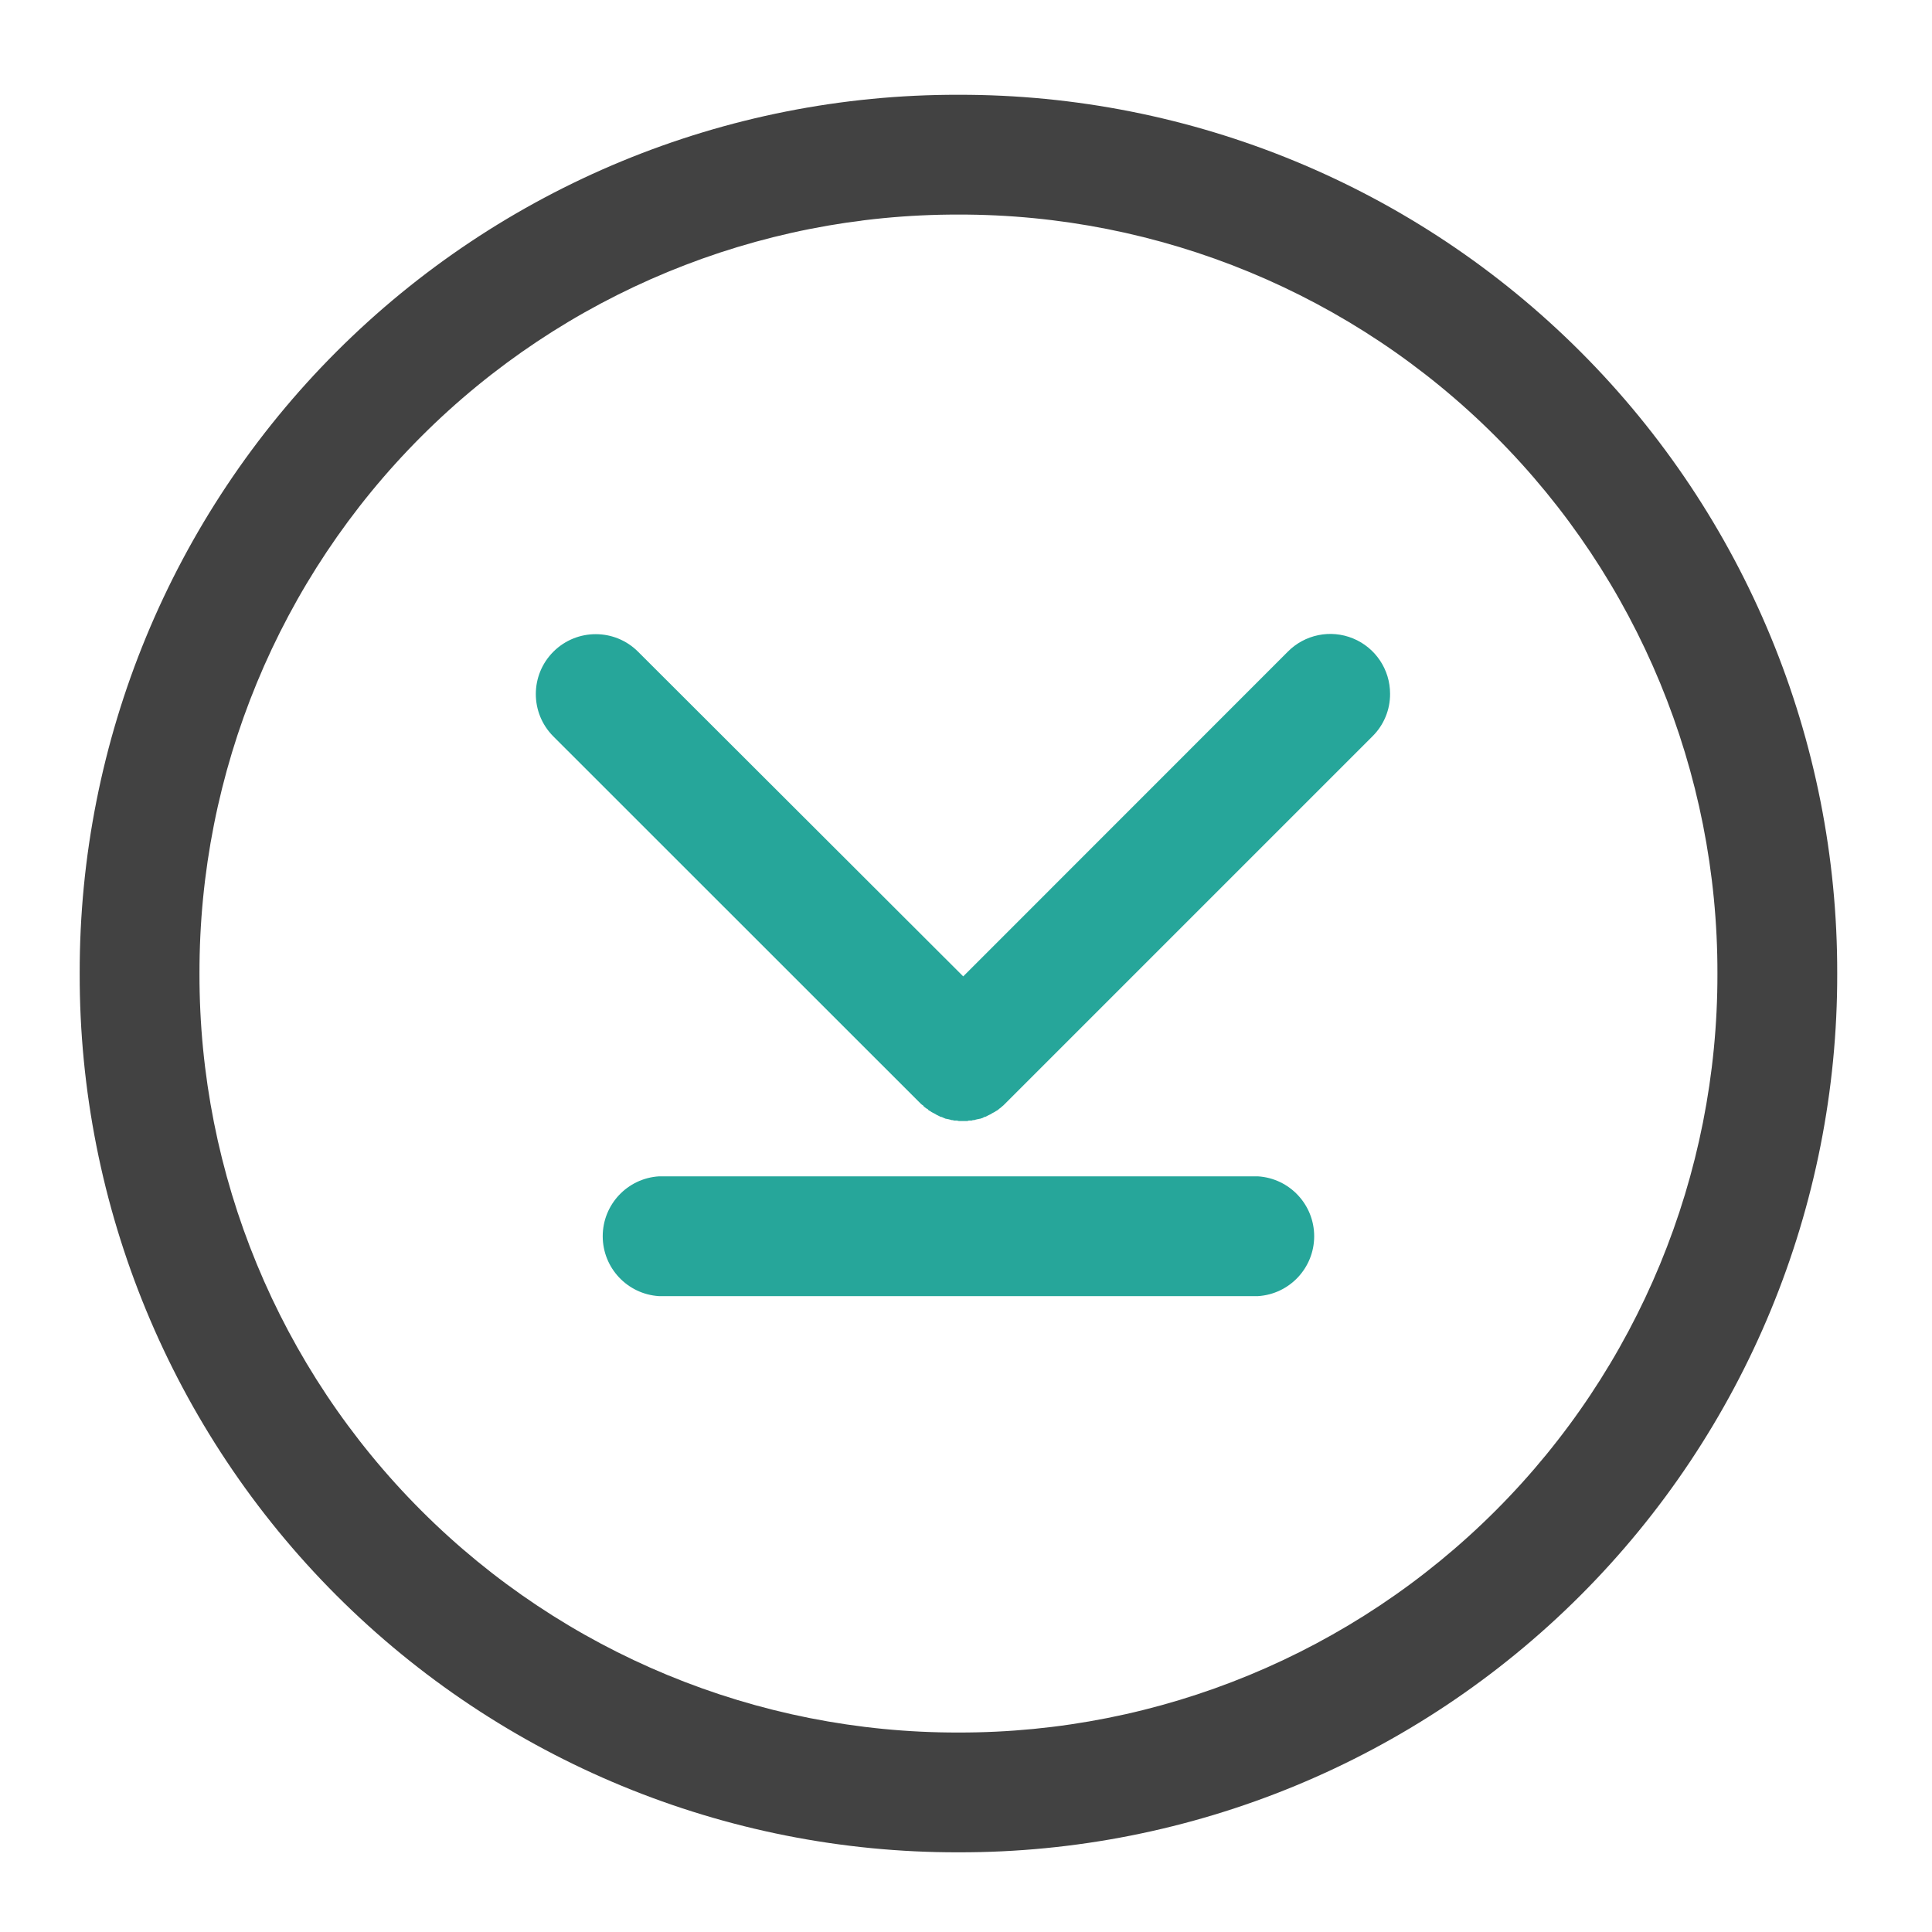
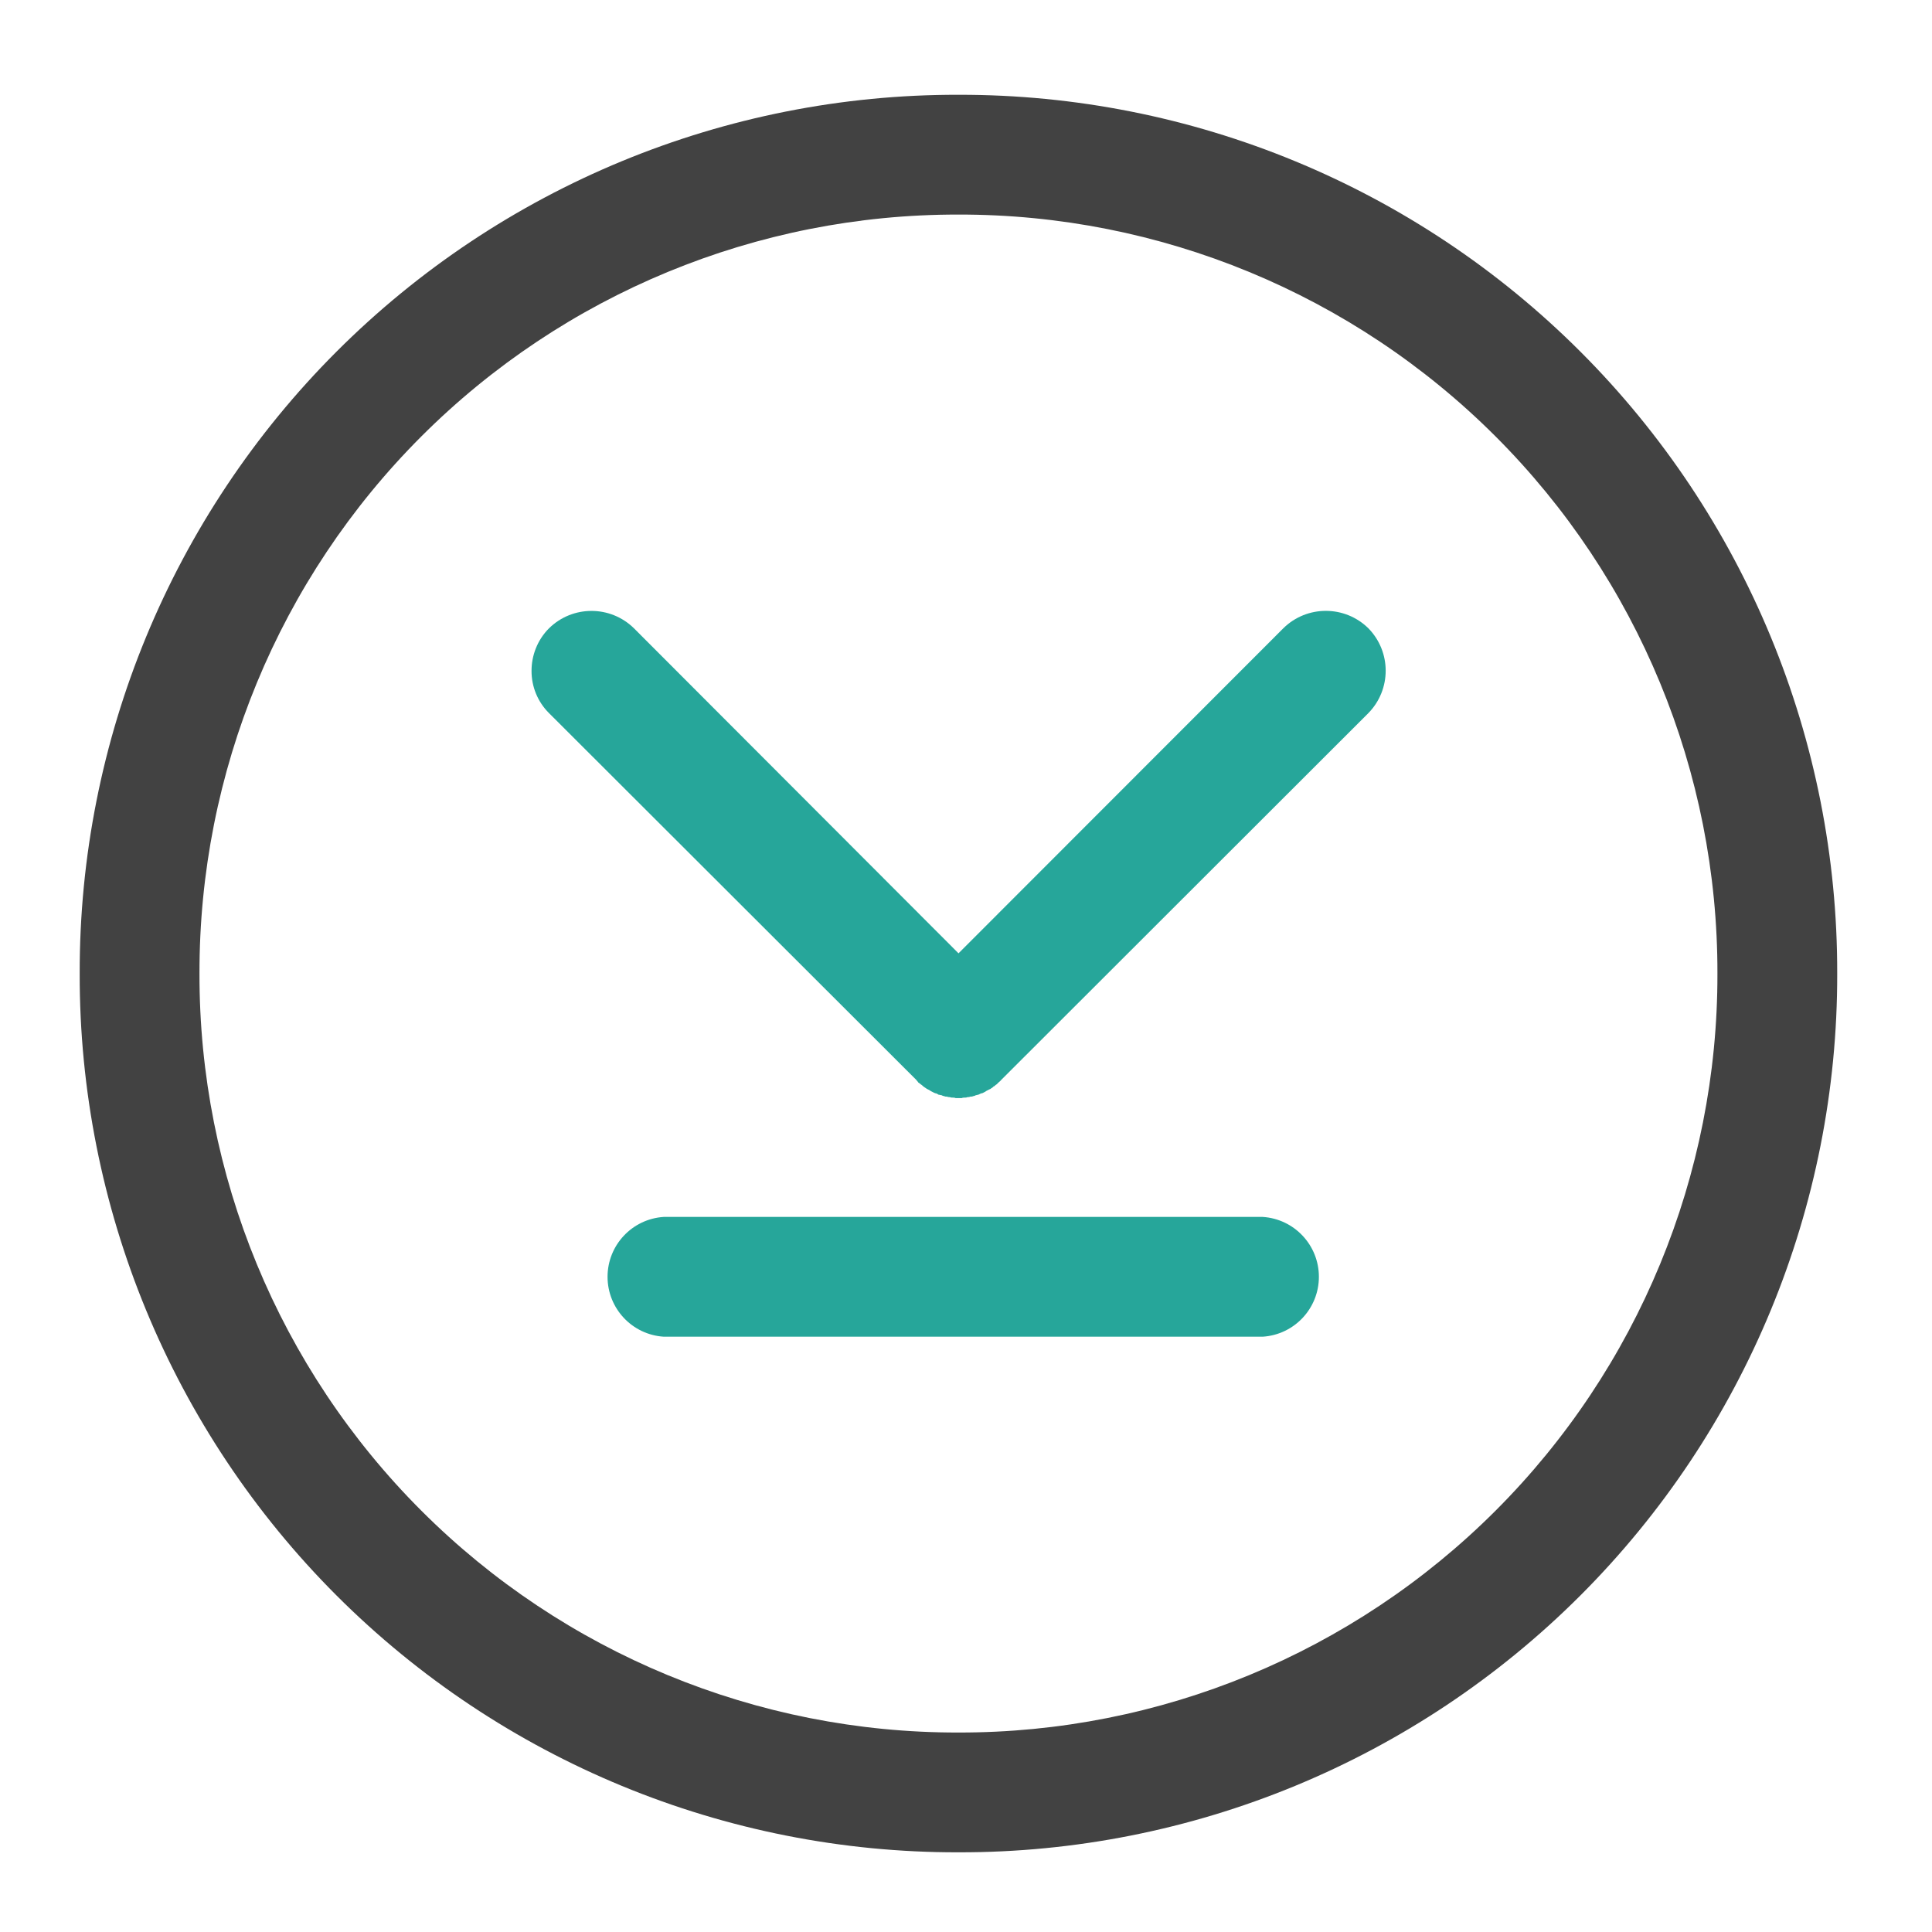
<svg xmlns="http://www.w3.org/2000/svg" width="16pt" height="16pt" viewBox="0 0 16 16">
  <path d="M15.215 8.063A7.262 7.262 0 0 0 7.938.785 7.262 7.262 0 0 0 .66 8.062a7.262 7.262 0 0 0 7.277 7.278 7.262 7.262 0 0 0 7.278-7.277zm-.992 0a6.273 6.273 0 0 1-6.286 6.285 6.273 6.273 0 0 1-6.285-6.286 6.273 6.273 0 0 1 6.285-6.285 6.273 6.273 0 0 1 6.286 6.285zm0 0" fill="#424242" />
-   <path d="M11.512 5.746a.495.495 0 0 0-.848-.348L7.977 8.086 5.285 5.398a.495.495 0 1 0-.703.7L7.625 9.14a.085.085 0 0 0 .02.015c.003.008.011.012.015.016a.082.082 0 0 0 .024.015c.003.008.011.012.02.016a.085.085 0 0 0 .019.012l.023.012a.085.085 0 0 0 .02.011l.023.012c.008 0 .016.004.024.008l.019.008c.008 0 .016.004.023.004.008.003.016.003.024.007a.05.05 0 0 1 .023.004h.024a.05.05 0 0 0 .023.004H8c.008 0 .016 0 .023-.004h.024c.008-.004.015-.004.023-.004.008-.004.016-.004.024-.007.008 0 .015-.004.023-.004.008-.004.016-.004.024-.008a.03.03 0 0 1 .02-.008l.023-.012.023-.011c.004-.004.012-.008.02-.012a.085.085 0 0 0 .02-.012.082.082 0 0 0 .023-.015c.003-.004.011-.008.02-.016.003-.004.01-.008.019-.016l.015-.015 3.043-3.043a.49.49 0 0 0 .145-.352zm0 0M5.457 9.742h4.961a.497.497 0 0 1 0 .992H5.457a.497.497 0 0 1 0-.992zm0 0" fill="#26a69a" />
+   <path d="M4.402 5.555c0-.125.047-.254.145-.352a.502.502 0 0 1 .703 0l2.688 2.692 2.69-2.692a.502.502 0 0 1 .704 0 .502.502 0 0 1 0 .703l-3.043 3.04c-.004.007-.012.011-.02.019l-.015.015c-.008.004-.016.012-.02.016H8.23c-.003.004-.011.012-.02.016-.003.004-.01.008-.019.011l-.023.012a.085.085 0 0 1-.02.012c-.007.004-.015.008-.023.008l-.023.011c-.008 0-.012.004-.02.004a.056.056 0 0 1-.023.008c-.008.004-.016.004-.024.004-.008.004-.015.004-.023.004-.008.004-.016.004-.024.004s-.015 0-.023.004H7.914c-.008-.004-.016-.004-.023-.004-.008 0-.016 0-.024-.004-.008 0-.015 0-.023-.004-.008 0-.016 0-.024-.004a.056.056 0 0 1-.023-.008c-.008 0-.016-.004-.024-.004a.085.085 0 0 0-.02-.011c-.007 0-.015-.004-.023-.008l-.023-.012c-.004-.004-.012-.008-.02-.012-.007-.003-.015-.007-.019-.011-.008-.004-.016-.012-.023-.016-.004-.004-.012-.012-.02-.016a.085.085 0 0 0-.02-.015c-.003-.008-.011-.012-.015-.02L4.547 5.906a.49.49 0 0 1-.145-.351zm0 0M10.457 10.078h-4.96a.497.497 0 0 0 0 .992h4.96a.497.497 0 0 0 0-.992zm0 0" fill="#26a69a" />
</svg>
